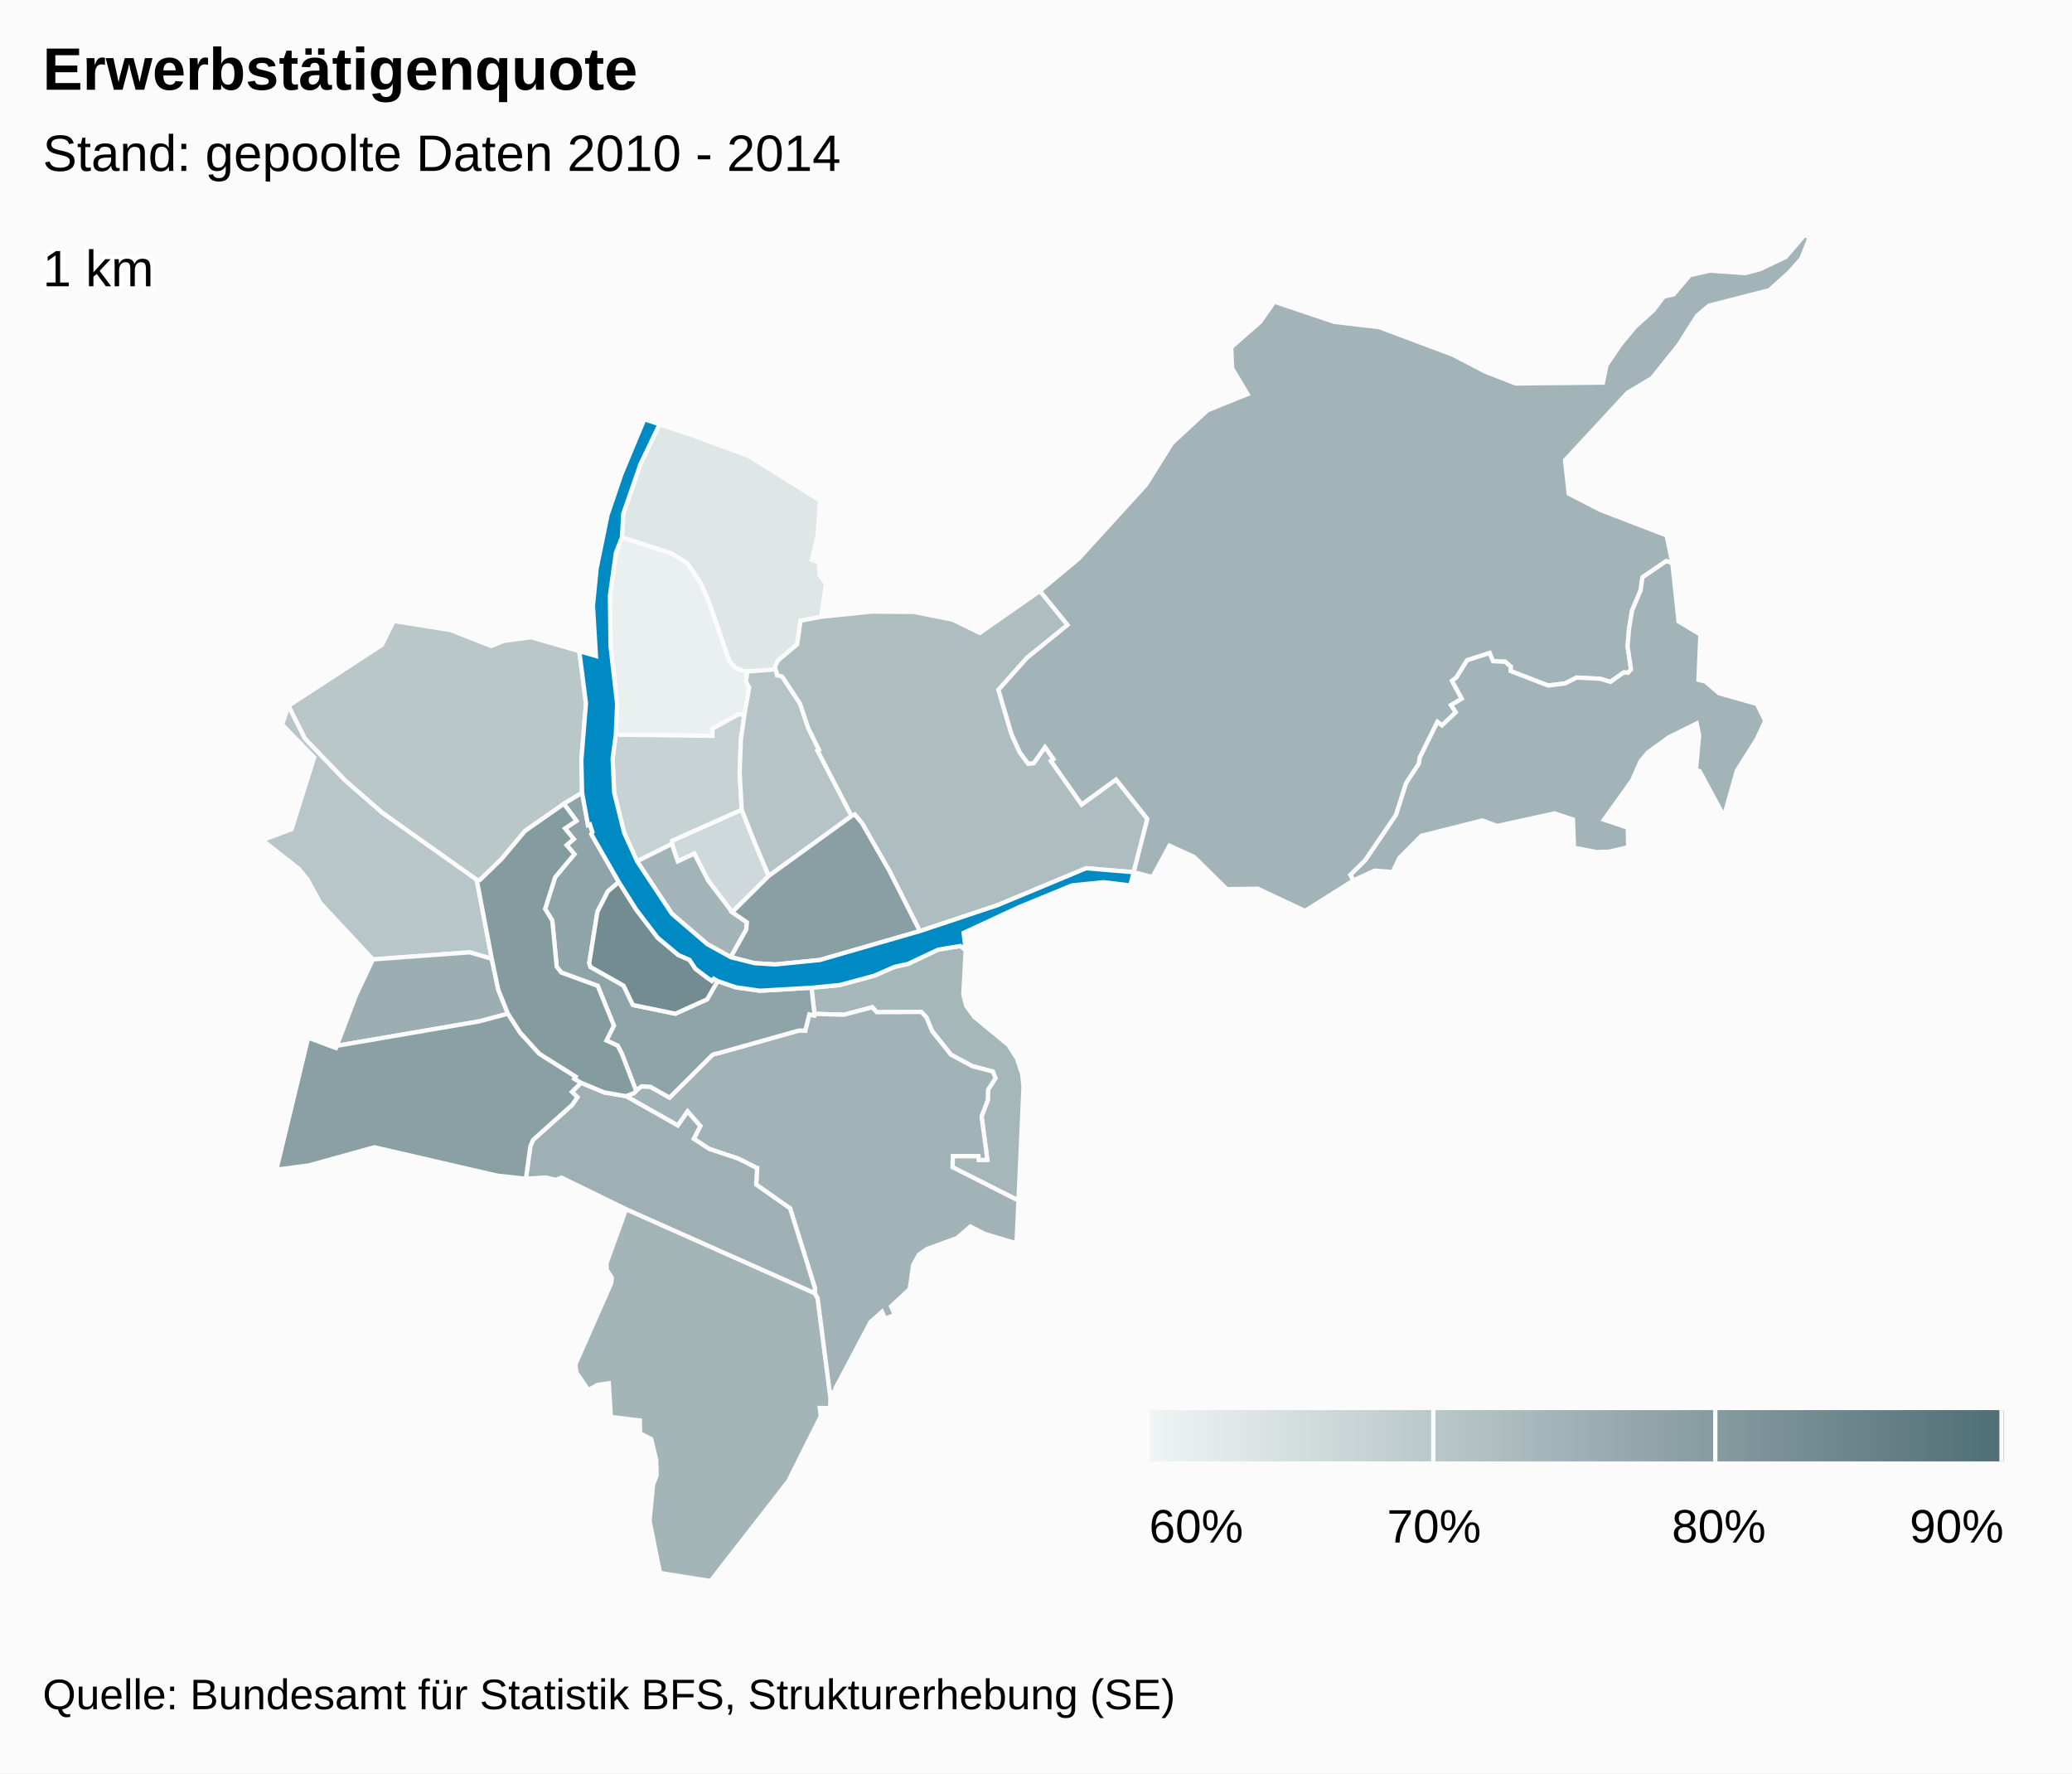
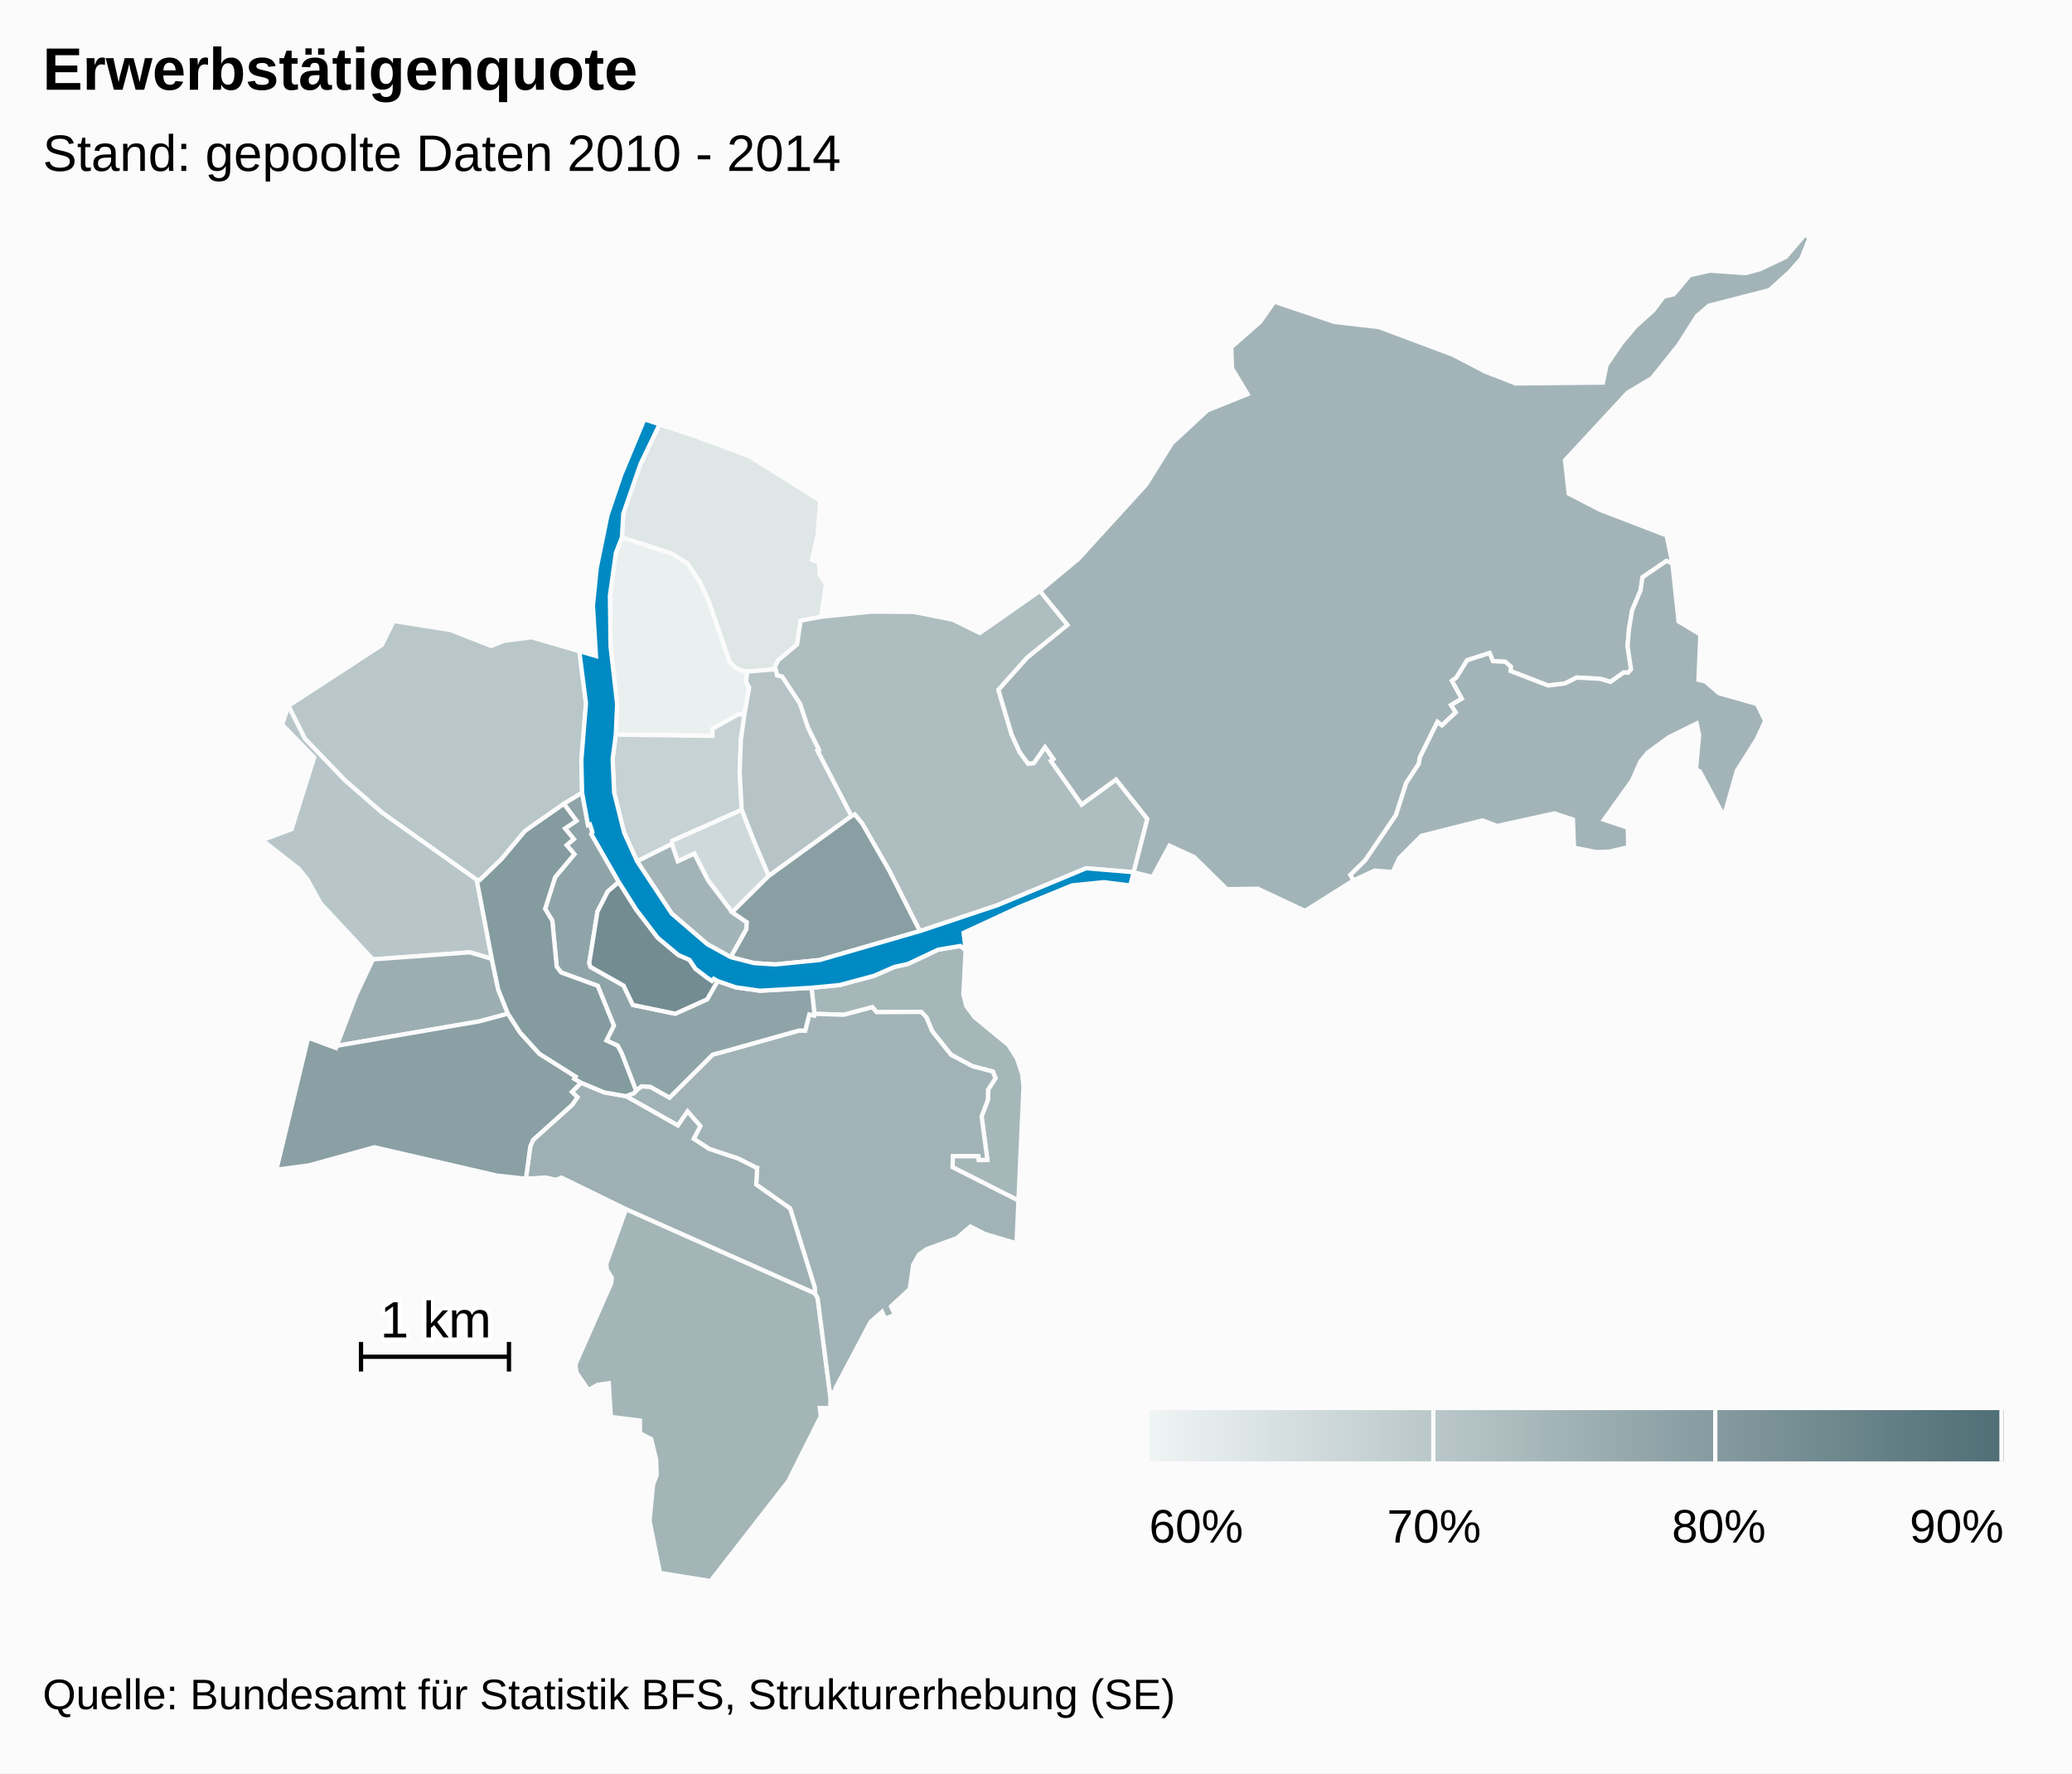
<svg xmlns="http://www.w3.org/2000/svg" version="1.1" class="highcharts-root" style="font-family:arial;font-size:12px;" viewBox="0 0 485 415">
  <defs>
    <linearGradient x1="0" y1="0" x2="1" y2="0" id="c">
      <stop offset="0" stop-color="#eff4f4" stop-opacity="1" />
      <stop offset="1" stop-color="#4f6e75" stop-opacity="1" />
    </linearGradient>
    <clipPath id="b">
      <rect x="0" y="0" width="465" height="315" fill="none" />
    </clipPath>
    <clipPath id="a">
      <rect x="0" y="0" width="465" height="315" fill="none" />
    </clipPath>
  </defs>
  <rect fill="#fbfbfb" class="highcharts-background" x="0" y="0" width="485" height="415" rx="0" ry="0" />
  <rect fill="none" class="highcharts-plot-background" x="10" y="55" width="465" height="315" />
  <g class="highcharts-pane-group" />
  <rect fill="none" class="highcharts-plot-border" x="10" y="55" width="465" height="315" />
  <g class="highcharts-series-group">
    <g class="highcharts-series highcharts-series-0 highcharts-map-series highcharts-color-0 " transform="translate(10,55) scale(1 1)" clip-path="url(#a)">
      <g transform="translate(0,0) scale(1 1)">
        <path fill="rgb(234,240,240)" d="M 164.249 112.276 L 162.817 112.186 156.76 115.546 156.776 117.214 134.14 116.935 134.453 109.749 132.912 96.241 132.765 84.375 134.169 74.356 135.578 70.739 147.176 74.51 150.925 76.811 153.958 81.383 155.894 85.666 160.787 99.809 162.265 101.349 164.188 102.042 164.935 102.065 164.935 102.065 164.62 104.5 165.365 105.947 164.249 112.276 Z" stroke="#fbfbfb" stroke-width="1" vector-effect="non-scaling-stroke" class="highcharts-point highcharts-color-0" />
        <path fill="rgb(222,230,230)" d="M 164.188 102.042 L 162.265 101.349 160.787 99.809 155.894 85.666 153.958 81.383 150.925 76.811 147.176 74.51 135.578 70.739 135.898 65.204 139.923 53.588 144.387 44.293 151.58 46.654 165.392 51.772 181.968 62.17 181.37 70.336 180.012 76.023 181.681 76.646 181.865 79.6 183.355 81.603 182.198 89.343 177.393 90.258 176.585 95.807 172.089 99.592 171.372 101.125 171.536 101.638 165.8 102.093 164.935 102.065 164.188 102.042 Z" stroke="#fbfbfb" stroke-width="1" vector-effect="non-scaling-stroke" class="highcharts-point highcharts-color-0" />
        <path fill="rgb(207,217,219)" d="M 161.369 158.477 L 155.718 151.008 152.524 144.761 148.645 146.58 147.259 142.505 147.329 141.75 163.62 134.483 166.623 142.133 167.809 144.947 169.948 149.986 161.369 158.477 Z" stroke="#fbfbfb" stroke-width="1" vector-effect="non-scaling-stroke" class="highcharts-point highcharts-color-0" />
        <path fill="rgb(198,210,212)" d="M 164.249 112.276 L 163.426 118.027 163.137 125.786 163.62 134.483 147.329 141.75 147.259 142.505 139.128 146.566 136.098 139.882 133.752 130.478 133.397 122.564 134.14 116.935 156.776 117.214 156.76 115.546 162.817 112.186 164.249 112.276 Z" stroke="#fbfbfb" stroke-width="1" vector-effect="non-scaling-stroke" class="highcharts-point highcharts-color-0" />
        <path fill="rgb(185,199,201)" d="M 121.977 133.12 L 112.893 139.471 107.387 146.048 102.302 150.966 101.59 150.901 79.439 135.192 70.76 127.635 61.379 117.884 57.504 110.195 79.403 95.922 82.137 90.336 95.495 92.459 104.984 96.187 107.978 94.973 114.375 94.135 125.597 97.387 127.163 109.597 126.08 122.924 126.254 130.516 121.977 133.12 Z" stroke="#fbfbfb" stroke-width="1" vector-effect="non-scaling-stroke" class="highcharts-point highcharts-color-0" />
        <path fill="rgb(184,198,201)" d="M 80.807 169.266 L 77.282 169.526 65.004 156.342 61.999 150.851 59.928 148.307 51.39 141.614 58.261 139.047 63.541 122.253 56.046 114.571 57.504 110.195 61.379 117.884 70.76 127.635 79.439 135.192 101.59 150.901 105.112 169.391 99.962 167.87 84.021 169.029 80.807 169.266 Z" stroke="#fbfbfb" stroke-width="1" vector-effect="non-scaling-stroke" class="highcharts-point highcharts-color-0" />
        <path fill="rgb(182,196,199)" d="M 171.789 102.426 L 171.895 103.017 173.089 103.338 177.274 109.672 179.171 115.342 181.72 120.497 181.38 120.682 189.329 135.972 169.948 149.986 167.809 144.947 166.623 142.133 163.62 134.483 163.137 125.786 163.426 118.027 164.249 112.276 165.365 105.947 164.62 104.5 164.935 102.065 164.935 102.065 165.8 102.093 171.536 101.638 171.789 102.426 Z" stroke="#fbfbfb" stroke-width="1" vector-effect="non-scaling-stroke" class="highcharts-point highcharts-color-0" />
        <path fill="rgb(174,189,192)" d="M 171.789 102.426 L 171.895 103.017 173.089 103.338 177.274 109.672 179.171 115.342 181.72 120.497 181.38 120.682 189.329 135.972 190.074 135.613 191.795 137.684 198.182 148.818 205.304 162.905 223.452 156.852 244.234 148.193 255.365 149.119 255.365 149.119 258.564 136.649 251.243 127.417 243.187 133.281 236.516 123.814 235.998 123.078 236.599 122.654 234.612 119.835 231.969 123.591 230.652 123.712 228.665 121.006 226.775 116.844 225.33 111.948 223.705 106.445 230.432 98.914 239.883 91.246 233.427 83.289 219.35 93.128 213.019 90.024 203.884 88.209 193.998 88.136 182.198 89.343 177.393 90.258 176.585 95.807 172.089 99.592 171.372 101.125 171.789 102.426 Z" stroke="#fbfbfb" stroke-width="1" vector-effect="non-scaling-stroke" class="highcharts-point highcharts-color-0" />
        <path fill="rgb(166,183,186)" d="M 216.038 167.338 L 215.489 177.701 216.166 180.385 218.061 183.003 226.039 189.559 228.056 192.744 229.279 196.4 229.573 199.314 228.392 225.964 212.962 218.156 213.041 215.55 219.022 215.554 219.126 216.488 221.11 216.408 219.762 206.28 221.218 202.433 221.288 199.992 223.02 197.347 222.403 195.767 217.615 194.528 212.593 191.828 208.195 186.331 206.842 183.068 205.651 181.829 195.208 181.868 194.177 180.719 187.502 182.482 180.63 182.263 179.953 176.156 186.563 175.522 194.647 173.34 199.351 171.282 202.565 170.569 209.596 167.243 214.792 166.377 216.038 167.338 Z" stroke="#fbfbfb" stroke-width="1" vector-effect="non-scaling-stroke" class="highcharts-point highcharts-color-0" />
        <path fill="rgb(164,181,184)" d="M 136.546 227.971 L 180.709 247.637 181.387 248.779 184.392 272.094 184.307 274.549 181.893 274.497 182.127 276.448 174.503 291.651 156.324 315 144.494 313.108 142.044 300.922 142.87 292.44 143.708 290.203 143.595 286.596 142.436 281.789 139.836 280.444 139.776 277.433 132.996 276.599 132.502 268.715 129.859 269.095 127.726 270.3 124.927 266.203 124.683 264.319 133.074 245.296 133.202 243.988 132.058 242.212 131.923 240.766 136.546 227.971 Z" stroke="#fbfbfb" stroke-width="1" vector-effect="non-scaling-stroke" class="highcharts-point highcharts-color-0" />
        <path fill="rgb(163,180,184)" d="M 235.998 123.078 L 236.599 122.654 234.612 119.835 231.969 123.591 230.652 123.712 228.665 121.006 226.775 116.844 225.33 111.948 223.705 106.445 230.432 98.914 239.883 91.246 233.427 83.289 242.466 75.762 258.27 58.42 264.327 48.723 272.627 41.027 282.022 37.243 278.404 31.22 278.199 26.274 285.014 20.292 288.296 15.603 302.342 20.337 312.786 21.545 330.064 28.017 337.708 31.988 344.776 34.74 365.204 34.539 366.045 30.445 369.376 25.549 372.702 21.525 376.997 17.648 379.439 14.43 381.763 13.88 385.547 9.402 390.259 8.333 398.506 8.924 401.967 8.008 408.01 5.124 412.391 0 413.61 0.546 411.656 5.495 408.9 8.63 404.17 12.9 390.017 16.54 387.234 18.915 382.915 25.709 376.69 33.485 370.967 36.91 356.324 52.713 357.199 60.531 364.681 64.381 380.115 70.304 381.45 76.806 380.027 76.302 374.455 80.11 374.025 83.134 372.02 87.901 371.308 92.199 370.971 96.227 371.783 101.639 371.06 102.453 370.681 102.419 370.089 102.365 366.981 104.571 364.588 103.859 359.065 103.567 356.325 104.943 352.379 105.429 343.595 102.045 343.635 101.014 342.326 99.872 339.488 99.738 338.668 97.827 333.411 99.52 330.908 103.562 329.871 104.32 332.17 108.495 329.657 110.017 330.762 111.698 327.524 114.759 326.465 113.947 322.374 122.208 322.097 123.762 319.145 128.259 316.782 135.706 309.557 146.347 306.097 149.751 306.829 151.032 295.466 158.172 284.435 152.989 277.161 153.085 269.507 145.549 263.736 142.902 259.773 150.239 255.365 149.119 258.564 136.649 251.243 127.417 243.187 133.281 236.516 123.814 235.998 123.078 Z" stroke="#fbfbfb" stroke-width="1" vector-effect="non-scaling-stroke" class="highcharts-point highcharts-color-0" />
        <path fill="rgb(163,180,184)" d="M 371.06 102.453 L 371.783 101.639 370.971 96.227 371.308 92.199 372.02 87.901 374.025 83.134 374.455 80.11 380.027 76.302 381.45 76.806 382.908 90.43 388.008 93.491 387.565 104.091 389.221 104.509 392.353 107.227 401.247 109.75 403.189 113.699 401.214 117.985 396.57 125.326 393.527 136.018 387.849 125.479 386.981 125.213 387.721 117.071 387.153 114.305 380.705 117.487 375.71 121.094 373.995 123.173 372.03 127.629 365.443 136.827 371.015 138.696 371.124 143.271 366.692 144.301 363.664 144.406 358.436 143.385 358.185 136.782 353.853 135.352 340.438 138.296 336.985 137.001 322.724 140.59 317.537 145.797 315.981 149.078 311.758 148.749 306.829 151.032 306.097 149.751 309.557 146.347 316.782 135.706 319.145 128.259 322.097 123.762 322.374 122.208 326.465 113.947 327.524 114.759 330.762 111.698 329.657 110.017 332.17 108.495 329.871 104.32 330.908 103.562 333.411 99.52 338.668 97.827 339.488 99.738 342.326 99.872 343.635 101.014 343.595 102.045 352.379 105.429 356.325 104.943 359.065 103.567 364.588 103.859 366.981 104.571 370.089 102.365 370.681 102.419 371.06 102.453 Z" stroke="#fbfbfb" stroke-width="1" vector-effect="non-scaling-stroke" class="highcharts-point highcharts-color-0" />
        <path fill="rgb(163,180,184)" d="M 161.054 168.999 L 164.692 162.493 164.822 160.843 161.369 158.477 155.718 151.008 152.524 144.761 148.645 146.58 147.259 142.505 139.128 146.566 147.251 158.828 155.563 165.963 161.054 168.999 Z" stroke="#fbfbfb" stroke-width="1" vector-effect="non-scaling-stroke" class="highcharts-point highcharts-color-0" />
        <path fill="rgb(161,179,182)" d="M 136.55 201.544 L 148.667 208.394 150.948 205.117 153.927 208.527 152.386 211.508 155.98 213.866 162.881 216.177 166.978 218.26 167.009 218.293 167.018 218.305 167.074 218.321 167.226 218.346 167.001 222.229 174.946 227.8 180.721 246.347 180.709 247.637 181.387 248.779 184.392 272.094 184.565 270.855 185.584 270.713 185.519 269.965 193.763 254.374 196.467 251.998 197.158 253.604 199.488 252.705 198.568 250.728 202.936 246.669 203.761 241.001 205.103 238.601 206.936 237.319 214.015 234.726 217.143 232.038 220.524 233.772 227.94 235.974 228.392 225.964 212.962 218.156 213.041 215.55 219.022 215.554 219.126 216.488 221.11 216.408 219.762 206.28 221.218 202.433 221.288 199.992 223.02 197.347 222.403 195.767 217.615 194.528 212.593 191.828 208.195 186.331 206.842 183.068 205.651 181.829 195.208 181.868 194.177 180.719 187.502 182.482 180.63 182.263 180.56 182.655 179.439 182.393 178.478 186.203 177.086 186.168 176.971 186.179 158.457 191.385 157.629 191.582 157.187 191.697 156.783 191.842 146.721 201.865 142.239 199.335 140.161 199.229 139.017 200.104 138.887 200.247 138.362 200.826 136.522 201.534 136.55 201.544 Z" stroke="#fbfbfb" stroke-width="1" vector-effect="non-scaling-stroke" class="highcharts-point highcharts-color-0" />
        <path fill="rgb(158,176,180)" d="M 136.494 201.524 L 136.55 201.544 148.667 208.394 150.948 205.117 153.927 208.527 152.386 211.508 155.98 213.866 162.881 216.177 166.978 218.26 167.009 218.293 167.018 218.305 167.074 218.321 167.226 218.346 167.001 222.229 174.946 227.8 180.721 246.347 180.709 247.637 136.546 227.971 121.434 220.594 120.11 221.12 117.769 220.561 113.099 220.851 114.136 213.251 114.797 211.746 123.941 203.552 125.155 201.779 123.872 200.529 126.006 198.385 131.423 200.646 136.494 201.524 Z" stroke="#fbfbfb" stroke-width="1" vector-effect="non-scaling-stroke" class="highcharts-point highcharts-color-0" />
        <path fill="rgb(156,174,178)" d="M 80.807 169.266 L 77.282 169.526 73.334 177.906 68.832 189.747 102.156 184.029 108.895 182.23 106.632 176.616 105.112 169.391 99.962 167.87 84.021 169.029 80.807 169.266 Z" stroke="#fbfbfb" stroke-width="1" vector-effect="non-scaling-stroke" class="highcharts-point highcharts-color-0" />
        <path fill="rgb(143,164,168)" d="M 121.977 133.12 L 124.936 137.091 122.254 138.872 124.295 141.357 122.63 142.778 124.451 144.898 119.943 150.282 117.598 157.691 119.281 160.466 120.302 171.215 121.365 172.593 129.912 175.717 133.69 185.026 131.948 188.505 134.58 189.712 135.475 191.423 135.643 191.842 136.189 193.237 138.887 200.247 138.887 200.247 139.017 200.104 140.161 199.229 142.239 199.335 146.721 201.865 156.783 191.842 157.187 191.697 157.629 191.582 158.457 191.385 176.971 186.179 177.086 186.168 178.478 186.203 179.439 182.393 180.56 182.655 180.63 182.263 179.953 176.156 167.912 176.855 162.232 176.058 157.972 174.592 155.517 178.87 148.061 182.233 138.146 180.185 135.964 175.655 128.205 171.278 127.928 170.361 129.849 158.347 132.278 153.614 134.848 151.419 128.409 140.194 128.681 139.746 128.095 137.936 127.639 138.083 126.254 130.516 121.977 133.12 Z" stroke="#fbfbfb" stroke-width="1" vector-effect="non-scaling-stroke" class="highcharts-point highcharts-color-0" />
        <path fill="rgb(138,160,164)" d="M 123.872 200.529 L 125.155 201.779 123.941 203.552 114.797 211.746 114.136 213.251 113.099 220.851 106.369 220.126 77.629 213.483 62.322 217.729 54.7 218.732 62.138 187.843 68.637 190.261 68.832 189.747 102.156 184.029 108.895 182.23 111.783 186.688 116.254 191.603 124.755 196.962 124.453 197.454 126.006 198.385 123.872 200.529 Z" stroke="#fbfbfb" stroke-width="1" vector-effect="non-scaling-stroke" class="highcharts-point highcharts-color-0" />
        <path fill="rgb(138,159,164)" d="M 161.369 158.477 L 169.948 149.986 189.329 135.972 190.074 135.613 191.795 137.684 198.182 148.818 205.304 162.905 181.887 169.668 171.496 170.707 166.592 170.404 161.054 168.999 164.692 162.493 164.822 160.843 161.369 158.477 Z" stroke="#fbfbfb" stroke-width="1" vector-effect="non-scaling-stroke" class="highcharts-point highcharts-color-0" />
        <path fill="rgb(132,155,159)" d="M 121.977 133.12 L 124.936 137.091 122.254 138.872 124.295 141.357 122.63 142.778 124.451 144.898 119.943 150.282 117.598 157.691 119.281 160.466 120.302 171.215 121.365 172.593 129.912 175.717 133.69 185.026 131.948 188.505 134.58 189.712 135.475 191.423 135.643 191.842 136.189 193.237 138.887 200.247 138.887 200.247 138.362 200.826 136.522 201.534 136.494 201.524 131.423 200.646 126.006 198.385 124.453 197.454 124.755 196.962 116.254 191.603 111.783 186.688 108.895 182.23 106.632 176.616 105.112 169.391 101.59 150.901 102.302 150.966 107.387 146.048 112.893 139.471 121.977 133.12 Z" stroke="#fbfbfb" stroke-width="1" vector-effect="non-scaling-stroke" class="highcharts-point highcharts-color-0" />
        <path fill="rgb(115,140,145)" d="M 157.972 174.592 L 157.077 174.065 156.625 174.551 155.563 173.825 152.79 171.721 151.401 169.638 148.789 168.493 143.944 164.445 138.938 157.892 134.848 151.419 132.278 153.614 129.849 158.347 127.928 170.361 128.205 171.278 135.964 175.655 138.146 180.185 148.061 182.233 155.517 178.87 157.972 174.592 Z" stroke="#fbfbfb" stroke-width="1" vector-effect="non-scaling-stroke" class="highcharts-point highcharts-color-0" />
      </g>
    </g>
    <g class="highcharts-markers highcharts-series-0 highcharts-map-series highcharts-color-0 " transform="translate(10,55) scale(1 1)" clip-path="none" />
    <g class="highcharts-series highcharts-series-1 highcharts-map-series highcharts-color-1 " visibility="hidden" transform="translate(10,55) scale(1 1)" clip-path="url(#a)" />
    <g class="highcharts-markers highcharts-series-1 highcharts-map-series highcharts-color-1 " visibility="hidden" transform="translate(10,55) scale(1 1)" clip-path="none" />
    <g class="highcharts-series highcharts-series-2 highcharts-map-series highcharts-color-undefined " transform="translate(10,55) scale(1 1)" clip-path="url(#a)">
      <g transform="translate(0,0) scale(1 1)">
        <path fill="#008AC3" d="M 161.054 168.999 L 166.592 170.404 171.496 170.707 181.887 169.668 205.304 162.905 223.452 156.852 244.234 148.193 255.365 149.119 254.572 152.208 248.343 151.455 240.93 152.203 228.554 157.285 215.554 163.309 216.038 167.338 214.792 166.377 209.596 167.243 202.565 170.569 199.351 171.282 194.647 173.34 186.563 175.522 179.953 176.156 167.912 176.855 162.232 176.058 157.972 174.592 157.077 174.065 156.625 174.551 155.563 173.825 152.79 171.721 151.401 169.638 148.789 168.493 143.944 164.445 138.938 157.892 134.848 151.419 128.409 140.194 128.681 139.746 128.095 137.936 127.639 138.083 126.254 130.516 126.08 122.924 127.163 109.597 125.597 97.387 129.501 98.527 128.794 86.742 129.67 77.979 132.216 65.521 135.442 56.037 140.823 43.124 151.58 46.654 144.387 44.293 139.923 53.588 135.898 65.204 135.578 70.739 134.169 74.356 132.765 84.375 132.912 96.241 134.453 109.749 134.14 116.935 133.397 122.564 133.752 130.478 136.098 139.882 139.128 146.566 147.251 158.828 155.563 165.963 161.054 168.999 Z" stroke="#fbfbfb" stroke-width="1" vector-effect="non-scaling-stroke" class="highcharts-point" />
      </g>
    </g>
    <g class="highcharts-markers highcharts-series-2 highcharts-map-series highcharts-color-undefined " transform="translate(10,55) scale(1 1)" clip-path="none" />
    <g class="highcharts-series highcharts-series-3 highcharts-mapline-series highcharts-color-undefined " transform="translate(10,55) scale(1 1)" clip-path="url(#a)">
      <g transform="translate(0,0) scale(1 1)">
-         <path fill="none" d="M 2611898.998,1267399.905 " stroke="black" stroke-width="1" vector-effect="non-scaling-stroke" class="highcharts-point" />
+         <path fill="none" d="M 74.499 259.048 L 74.499 265.976 74.499 262.512 109.135 262.512 109.135 259.048 109.135 265.976" stroke="black" stroke-width="1" vector-effect="non-scaling-stroke" class="highcharts-point" />
      </g>
    </g>
    <g class="highcharts-markers highcharts-series-3 highcharts-mapline-series highcharts-color-undefined " transform="translate(10,55) scale(1 1)" clip-path="none" />
  </g>
  <text x="10" text-anchor="start" class="highcharts-title" style="color:#000000;font-size:14px;font-weight:bold;font-family:arial;fill:#000000;" y="21">
    <tspan>Erwerbstätigenquote</tspan>
  </text>
  <text x="10" text-anchor="start" class="highcharts-subtitle" style="color:#000000;font-size:12px;font-weight:normal;font-family:arial;fill:#000000;" y="40">
    <tspan>Stand: gepoolte Daten 2010 - 2014</tspan>
  </text>
  <g class="highcharts-data-labels highcharts-series-3 highcharts-mapline-series highcharts-color-undefined " visibility="visible" transform="translate(10,55) scale(1 1)" clip-path="url(#b)">
-     <g class="highcharts-label highcharts-data-label highcharts-data-label-color-undefined " transform="translate(-Infinity,-Infinity)">
+     <g class="highcharts-label highcharts-data-label highcharts-data-label-color-undefined " transform="translate(79,246)">
      <text x="0" style="font-size:12px;font-weight:normal;color:black;fill:black;" y="12">
        <tspan x="0" y="12" class="highcharts-text-outline" fill="#FFFFFF" stroke="#FFFFFF" stroke-width="2px" stroke-linejoin="round" style="">1 km</tspan>
        <tspan x="0" y="12">1 km</tspan>
      </text>
    </g>
  </g>
  <g class="highcharts-legend" transform="translate(43,323)">
    <rect fill="none" class="highcharts-legend-box" rx="0" ry="0" x="0" y="0" width="432" height="47" visibility="visible" />
    <g>
      <g>
        <g class="highcharts-legend-item highcharts-undefined-series highcharts-color-undefined" transform="translate(226,3)">
          <rect x="0" y="4" width="200" height="12" fill="url(#c)" />
          <g class="highcharts-grid highcharts-coloraxis-grid ">
            <path fill="none" stroke="#fbfbfb" stroke-width="1" class="highcharts-grid-line" d="M -0.5 4 L -0.5 16" opacity="1" />
            <path fill="none" stroke="#fbfbfb" stroke-width="1" class="highcharts-grid-line" d="M 66.5 4 L 66.5 16" opacity="1" />
            <path fill="none" stroke="#fbfbfb" stroke-width="1" class="highcharts-grid-line" d="M 132.5 4 L 132.5 16" opacity="1" />
            <path fill="none" stroke="#fbfbfb" stroke-width="1" class="highcharts-grid-line" d="M 199.5 4 L 199.5 16" opacity="1" />
          </g>
          <text x="21" style="color:#333333;font-size:12px;font-weight:bold;cursor:pointer;fill:#333333;" text-anchor="start" y="15" />
          <g class="highcharts-axis highcharts-coloraxis ">
            <path fill="none" class="highcharts-axis-line" d="M 0 16 L 200 16" />
          </g>
          <g class="highcharts-axis-labels highcharts-coloraxis-labels ">
            <text x="10.992" style="color:black;cursor:default;font-size:11px;fill:black;" text-anchor="middle" transform="translate(0,0)" y="35" opacity="1">
              60%
            </text>
            <text x="66.667" style="color:black;cursor:default;font-size:11px;fill:black;" text-anchor="middle" transform="translate(0,0)" y="35" opacity="1">
              70%
            </text>
            <text x="133.333" style="color:black;cursor:default;font-size:11px;fill:black;" text-anchor="middle" transform="translate(0,0)" y="35" opacity="1">
              80%
            </text>
            <text x="189.008" style="color:black;cursor:default;font-size:11px;fill:black;" text-anchor="middle" transform="translate(0,0)" y="35" opacity="1">
              90%
            </text>
          </g>
        </g>
      </g>
    </g>
  </g>
  <text x="10" class="highcharts-credits" text-anchor="start" style="cursor:default;color:#000000;font-size:10px;fill:#000000;" y="400">
    <tspan>Quelle: Bundesamt für Statistik BFS, Strukturerhebung (SE)</tspan>
  </text>
</svg>
